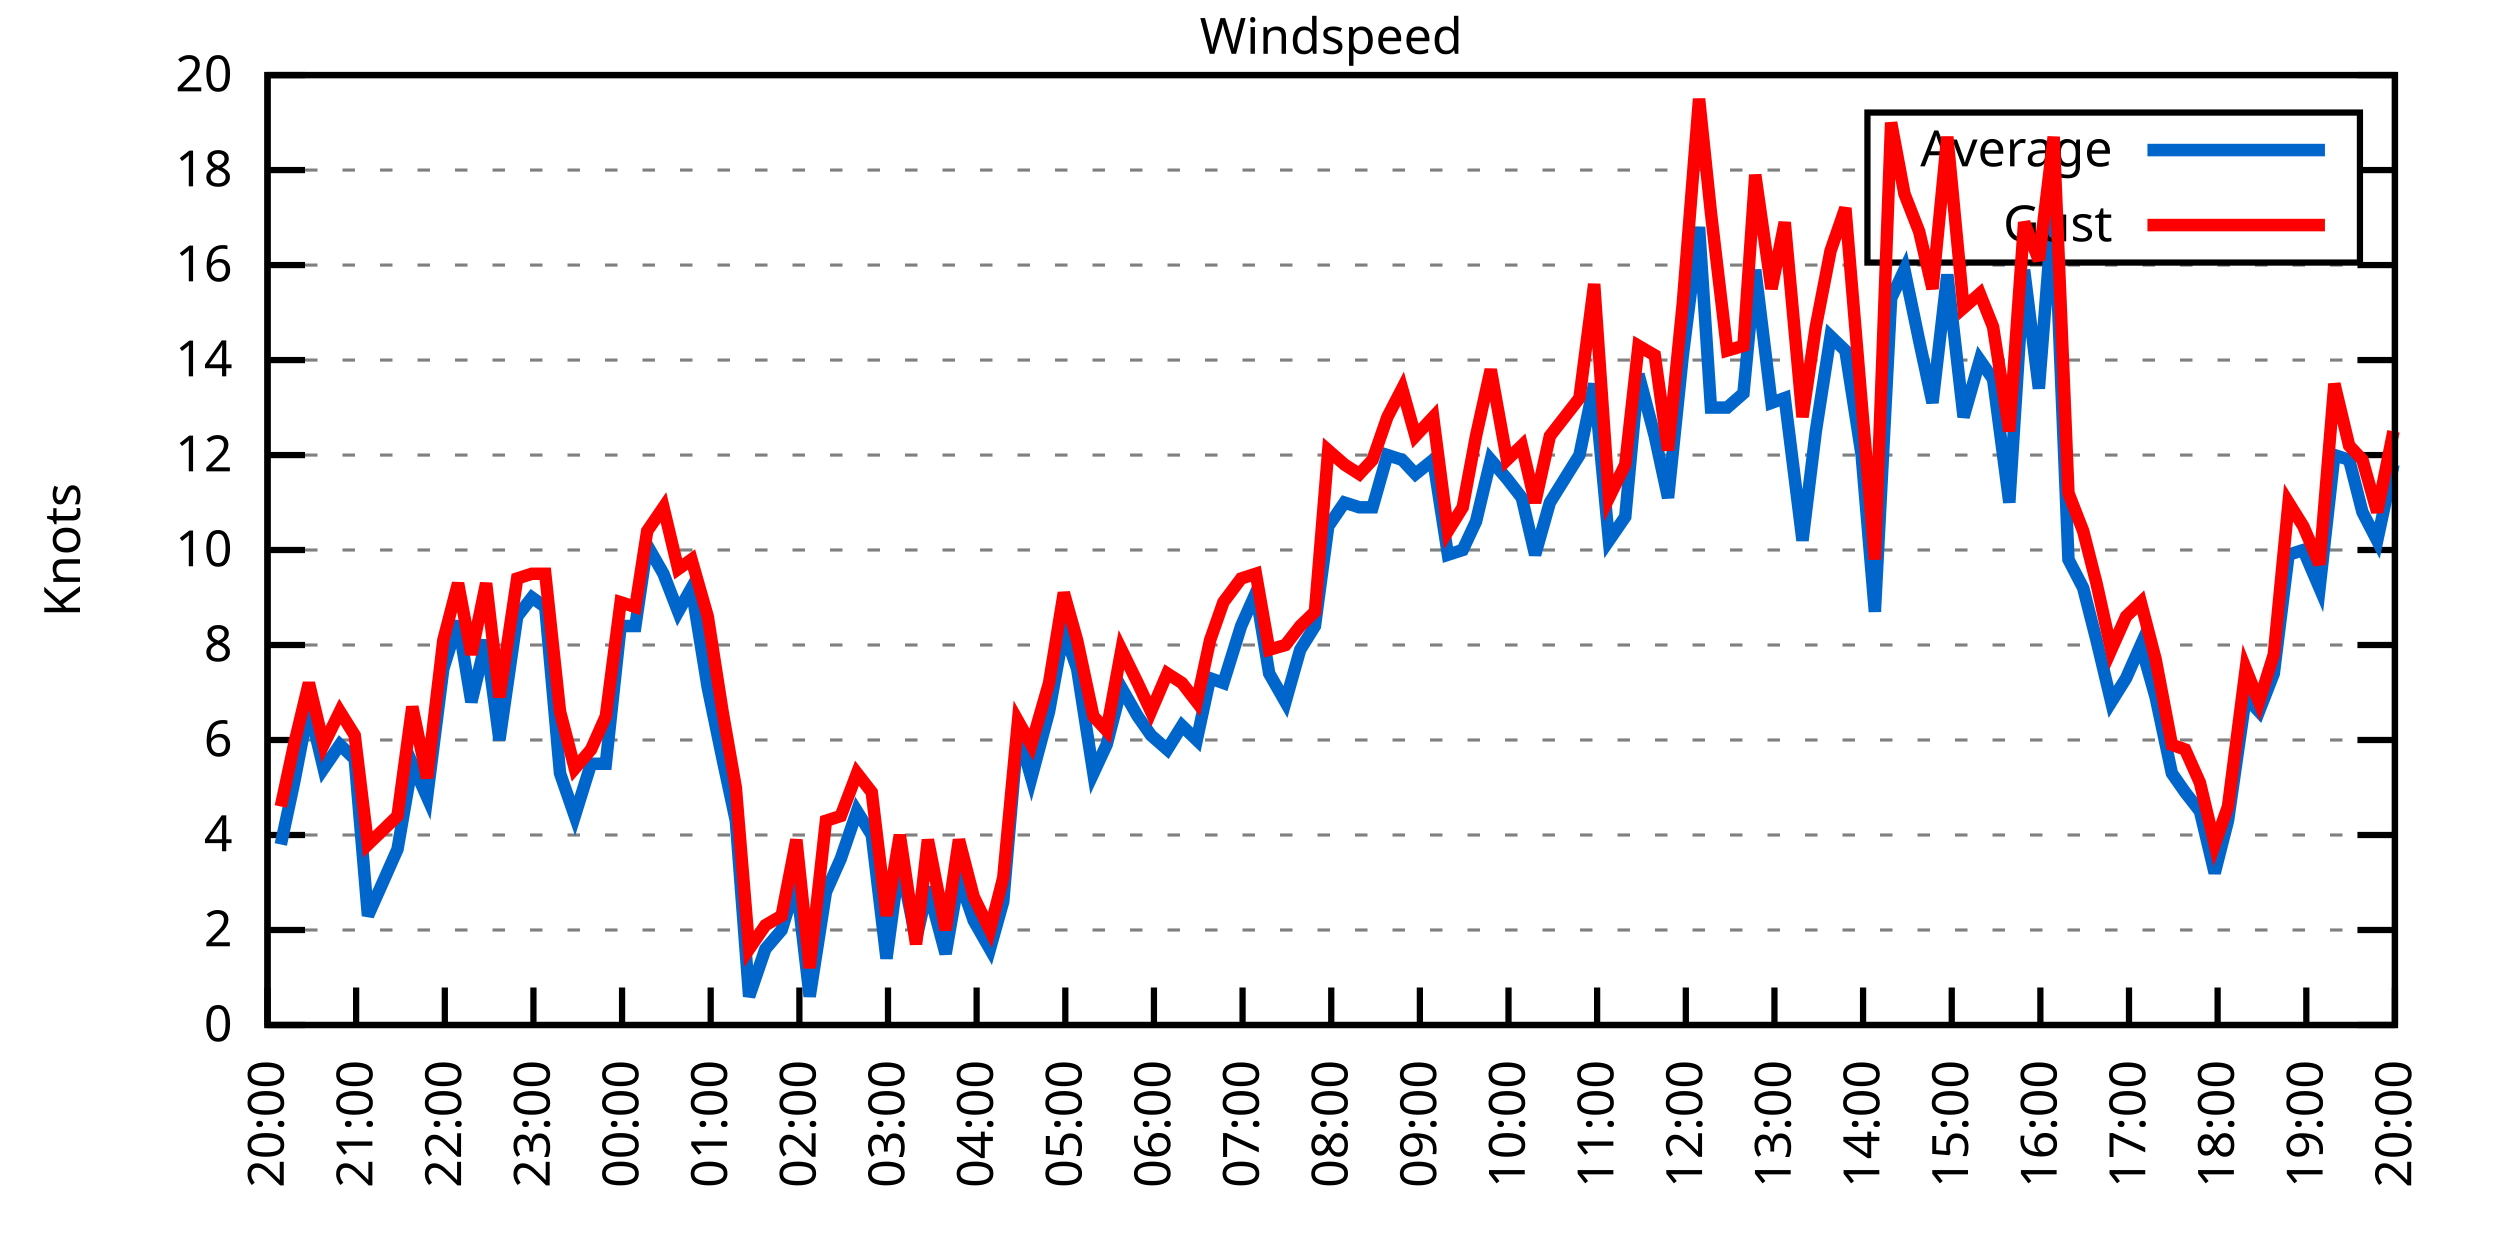
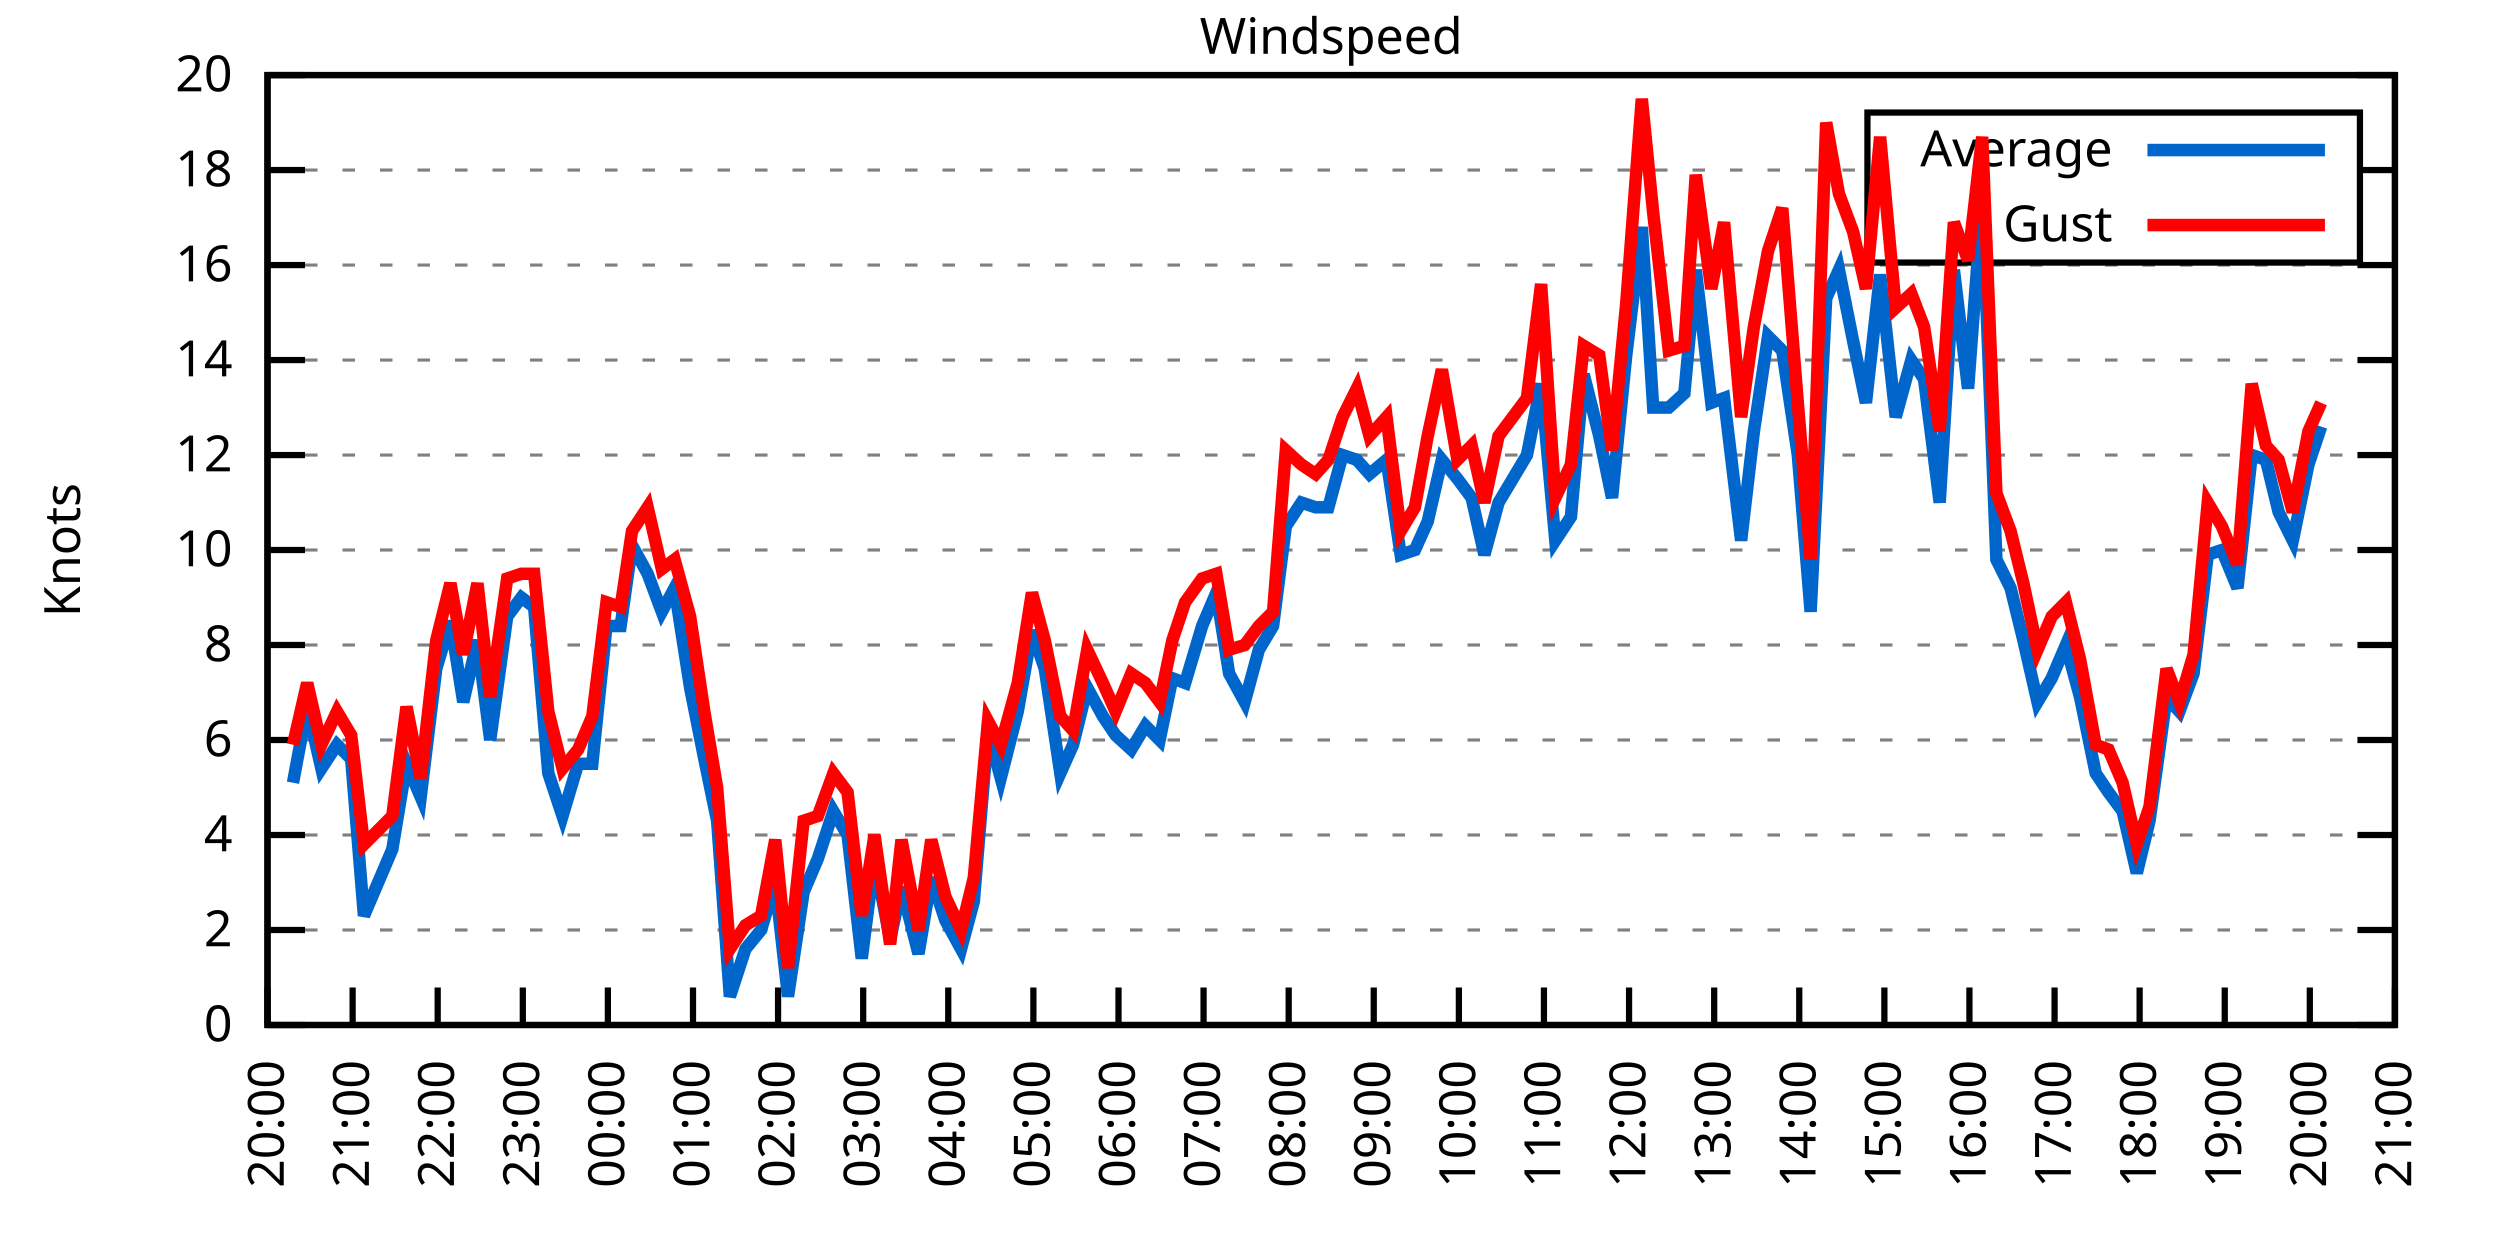
<svg xmlns="http://www.w3.org/2000/svg" xmlns:xlink="http://www.w3.org/1999/xlink" width="400" height="200" viewBox="0 0 400 200">
  <g id="gnuplot_canvas">
    <rect x="0" y="0" width="400" height="200" fill="none" />
    <defs>
      <circle id="gpDot" r="0.5" stroke-width="0.5" stroke="currentColor" />
      <path id="gpPt0" stroke-width="0.333" stroke="currentColor" d="M-1,0 h2 M0,-1 v2" />
      <path id="gpPt1" stroke-width="0.333" stroke="currentColor" d="M-1,-1 L1,1 M1,-1 L-1,1" />
      <path id="gpPt2" stroke-width="0.333" stroke="currentColor" d="M-1,0 L1,0 M0,-1 L0,1 M-1,-1 L1,1 M-1,1 L1,-1" />
      <rect id="gpPt3" stroke-width="0.333" stroke="currentColor" x="-1" y="-1" width="2" height="2" />
      <rect id="gpPt4" stroke-width="0.333" stroke="currentColor" fill="currentColor" x="-1" y="-1" width="2" height="2" />
      <circle id="gpPt5" stroke-width="0.333" stroke="currentColor" cx="0" cy="0" r="1" />
      <use xlink:href="#gpPt5" id="gpPt6" fill="currentColor" stroke="none" />
      <path id="gpPt7" stroke-width="0.333" stroke="currentColor" d="M0,-1.33 L-1.33,0.67 L1.33,0.67 z" />
      <use xlink:href="#gpPt7" id="gpPt8" fill="currentColor" stroke="none" />
      <use xlink:href="#gpPt7" id="gpPt9" stroke="currentColor" transform="rotate(180)" />
      <use xlink:href="#gpPt9" id="gpPt10" fill="currentColor" stroke="none" />
      <use xlink:href="#gpPt3" id="gpPt11" stroke="currentColor" transform="rotate(45)" />
      <use xlink:href="#gpPt11" id="gpPt12" fill="currentColor" stroke="none" />
      <path id="gpPt13" stroke-width="0.333" stroke="currentColor" d="M0,1.330 L1.265,0.411 L0.782,-1.067 L-0.782,-1.076 L-1.265,0.411 z" />
      <use xlink:href="#gpPt13" id="gpPt14" fill="currentColor" stroke="none" />
      <filter id="textbox" filterUnits="objectBoundingBox" x="0" y="0" height="1" width="1">
        <feFlood flood-color="white" flood-opacity="1" result="bgnd" />
        <feComposite in="SourceGraphic" in2="bgnd" operator="atop" />
      </filter>
      <filter id="greybox" filterUnits="objectBoundingBox" x="0" y="0" height="1" width="1">
        <feFlood flood-color="lightgrey" flood-opacity="1" result="grey" />
        <feComposite in="SourceGraphic" in2="grey" operator="atop" />
      </filter>
    </defs>
    <g fill="none" color="white" stroke="currentColor" stroke-width="1.00" stroke-linecap="butt" stroke-linejoin="miter">
</g>
    <g fill="none" color="black" stroke="currentColor" stroke-width="1.00" stroke-linecap="butt" stroke-linejoin="miter">
      <g stroke="none" shape-rendering="crispEdges">
        <polygon fill="rgb(255, 255, 255)" points="42.80,164.00 383.18,164.00 383.18,12.02 42.80,12.02 " />
      </g>
    </g>
    <g fill="none" color="black" stroke="currentColor" stroke-width="1.00" stroke-linecap="butt" stroke-linejoin="miter">
</g>
    <g fill="none" color="black" stroke="black" stroke-width="0.50" stroke-linecap="butt" stroke-linejoin="miter">
</g>
    <g fill="none" color="gray" stroke="currentColor" stroke-width="0.50" stroke-linecap="butt" stroke-linejoin="miter">
      <path stroke="gray" stroke-dasharray="2,4" class="gridline" d="M42.80,164.00 L383.19,164.00  " />
    </g>
    <g fill="none" color="gray" stroke="gray" stroke-width="1.00" stroke-linecap="butt" stroke-linejoin="miter">
</g>
    <g fill="none" color="black" stroke="currentColor" stroke-width="1.00" stroke-linecap="butt" stroke-linejoin="miter">
      <path stroke="black" d="M42.80,164.00 L48.80,164.00 M383.19,164.00 L377.19,164.00  " />
      <g transform="translate(37.20,166.60)" stroke="none" fill="black" font-family="Sans" font-size="8.00" text-anchor="end">
        <text>
          <tspan font-family="Sans"> 0</tspan>
        </text>
      </g>
    </g>
    <g fill="none" color="black" stroke="currentColor" stroke-width="1.00" stroke-linecap="butt" stroke-linejoin="miter">
</g>
    <g fill="none" color="black" stroke="black" stroke-width="0.50" stroke-linecap="butt" stroke-linejoin="miter">
</g>
    <g fill="none" color="gray" stroke="currentColor" stroke-width="0.50" stroke-linecap="butt" stroke-linejoin="miter">
      <path stroke="gray" stroke-dasharray="2,4" class="gridline" d="M42.80,148.80 L383.19,148.80  " />
    </g>
    <g fill="none" color="gray" stroke="gray" stroke-width="1.00" stroke-linecap="butt" stroke-linejoin="miter">
</g>
    <g fill="none" color="black" stroke="currentColor" stroke-width="1.00" stroke-linecap="butt" stroke-linejoin="miter">
      <path stroke="black" d="M42.80,148.80 L48.80,148.80 M383.19,148.80 L377.19,148.80  " />
      <g transform="translate(37.20,151.40)" stroke="none" fill="black" font-family="Sans" font-size="8.00" text-anchor="end">
        <text>
          <tspan font-family="Sans"> 2</tspan>
        </text>
      </g>
    </g>
    <g fill="none" color="black" stroke="currentColor" stroke-width="1.00" stroke-linecap="butt" stroke-linejoin="miter">
</g>
    <g fill="none" color="black" stroke="black" stroke-width="0.50" stroke-linecap="butt" stroke-linejoin="miter">
</g>
    <g fill="none" color="gray" stroke="currentColor" stroke-width="0.50" stroke-linecap="butt" stroke-linejoin="miter">
      <path stroke="gray" stroke-dasharray="2,4" class="gridline" d="M42.80,133.60 L383.19,133.60  " />
    </g>
    <g fill="none" color="gray" stroke="gray" stroke-width="1.00" stroke-linecap="butt" stroke-linejoin="miter">
</g>
    <g fill="none" color="black" stroke="currentColor" stroke-width="1.00" stroke-linecap="butt" stroke-linejoin="miter">
      <path stroke="black" d="M42.80,133.60 L48.80,133.60 M383.19,133.60 L377.19,133.60  " />
      <g transform="translate(37.20,136.20)" stroke="none" fill="black" font-family="Sans" font-size="8.00" text-anchor="end">
        <text>
          <tspan font-family="Sans"> 4</tspan>
        </text>
      </g>
    </g>
    <g fill="none" color="black" stroke="currentColor" stroke-width="1.00" stroke-linecap="butt" stroke-linejoin="miter">
</g>
    <g fill="none" color="black" stroke="black" stroke-width="0.50" stroke-linecap="butt" stroke-linejoin="miter">
</g>
    <g fill="none" color="gray" stroke="currentColor" stroke-width="0.50" stroke-linecap="butt" stroke-linejoin="miter">
      <path stroke="gray" stroke-dasharray="2,4" class="gridline" d="M42.80,118.40 L383.19,118.40  " />
    </g>
    <g fill="none" color="gray" stroke="gray" stroke-width="1.00" stroke-linecap="butt" stroke-linejoin="miter">
</g>
    <g fill="none" color="black" stroke="currentColor" stroke-width="1.00" stroke-linecap="butt" stroke-linejoin="miter">
      <path stroke="black" d="M42.80,118.40 L48.80,118.40 M383.19,118.40 L377.19,118.40  " />
      <g transform="translate(37.20,121.00)" stroke="none" fill="black" font-family="Sans" font-size="8.00" text-anchor="end">
        <text>
          <tspan font-family="Sans"> 6</tspan>
        </text>
      </g>
    </g>
    <g fill="none" color="black" stroke="currentColor" stroke-width="1.00" stroke-linecap="butt" stroke-linejoin="miter">
</g>
    <g fill="none" color="black" stroke="black" stroke-width="0.50" stroke-linecap="butt" stroke-linejoin="miter">
</g>
    <g fill="none" color="gray" stroke="currentColor" stroke-width="0.50" stroke-linecap="butt" stroke-linejoin="miter">
      <path stroke="gray" stroke-dasharray="2,4" class="gridline" d="M42.80,103.20 L383.19,103.20  " />
    </g>
    <g fill="none" color="gray" stroke="gray" stroke-width="1.00" stroke-linecap="butt" stroke-linejoin="miter">
</g>
    <g fill="none" color="black" stroke="currentColor" stroke-width="1.00" stroke-linecap="butt" stroke-linejoin="miter">
      <path stroke="black" d="M42.80,103.20 L48.80,103.20 M383.19,103.20 L377.19,103.20  " />
      <g transform="translate(37.20,105.80)" stroke="none" fill="black" font-family="Sans" font-size="8.00" text-anchor="end">
        <text>
          <tspan font-family="Sans"> 8</tspan>
        </text>
      </g>
    </g>
    <g fill="none" color="black" stroke="currentColor" stroke-width="1.00" stroke-linecap="butt" stroke-linejoin="miter">
</g>
    <g fill="none" color="black" stroke="black" stroke-width="0.50" stroke-linecap="butt" stroke-linejoin="miter">
</g>
    <g fill="none" color="gray" stroke="currentColor" stroke-width="0.50" stroke-linecap="butt" stroke-linejoin="miter">
      <path stroke="gray" stroke-dasharray="2,4" class="gridline" d="M42.80,88.00 L383.19,88.00  " />
    </g>
    <g fill="none" color="gray" stroke="gray" stroke-width="1.00" stroke-linecap="butt" stroke-linejoin="miter">
</g>
    <g fill="none" color="black" stroke="currentColor" stroke-width="1.00" stroke-linecap="butt" stroke-linejoin="miter">
      <path stroke="black" d="M42.80,88.00 L48.80,88.00 M383.19,88.00 L377.19,88.00  " />
      <g transform="translate(37.20,90.60)" stroke="none" fill="black" font-family="Sans" font-size="8.00" text-anchor="end">
        <text>
          <tspan font-family="Sans"> 10</tspan>
        </text>
      </g>
    </g>
    <g fill="none" color="black" stroke="currentColor" stroke-width="1.00" stroke-linecap="butt" stroke-linejoin="miter">
</g>
    <g fill="none" color="black" stroke="black" stroke-width="0.50" stroke-linecap="butt" stroke-linejoin="miter">
</g>
    <g fill="none" color="gray" stroke="currentColor" stroke-width="0.50" stroke-linecap="butt" stroke-linejoin="miter">
      <path stroke="gray" stroke-dasharray="2,4" class="gridline" d="M42.80,72.81 L383.19,72.81  " />
    </g>
    <g fill="none" color="gray" stroke="gray" stroke-width="1.00" stroke-linecap="butt" stroke-linejoin="miter">
</g>
    <g fill="none" color="black" stroke="currentColor" stroke-width="1.00" stroke-linecap="butt" stroke-linejoin="miter">
      <path stroke="black" d="M42.80,72.81 L48.80,72.81 M383.19,72.81 L377.19,72.81  " />
      <g transform="translate(37.20,75.41)" stroke="none" fill="black" font-family="Sans" font-size="8.00" text-anchor="end">
        <text>
          <tspan font-family="Sans"> 12</tspan>
        </text>
      </g>
    </g>
    <g fill="none" color="black" stroke="currentColor" stroke-width="1.00" stroke-linecap="butt" stroke-linejoin="miter">
</g>
    <g fill="none" color="black" stroke="black" stroke-width="0.50" stroke-linecap="butt" stroke-linejoin="miter">
</g>
    <g fill="none" color="gray" stroke="currentColor" stroke-width="0.50" stroke-linecap="butt" stroke-linejoin="miter">
      <path stroke="gray" stroke-dasharray="2,4" class="gridline" d="M42.80,57.61 L383.19,57.61  " />
    </g>
    <g fill="none" color="gray" stroke="gray" stroke-width="1.00" stroke-linecap="butt" stroke-linejoin="miter">
</g>
    <g fill="none" color="black" stroke="currentColor" stroke-width="1.00" stroke-linecap="butt" stroke-linejoin="miter">
      <path stroke="black" d="M42.80,57.61 L48.80,57.61 M383.19,57.61 L377.19,57.61  " />
      <g transform="translate(37.20,60.21)" stroke="none" fill="black" font-family="Sans" font-size="8.00" text-anchor="end">
        <text>
          <tspan font-family="Sans"> 14</tspan>
        </text>
      </g>
    </g>
    <g fill="none" color="black" stroke="currentColor" stroke-width="1.00" stroke-linecap="butt" stroke-linejoin="miter">
</g>
    <g fill="none" color="black" stroke="black" stroke-width="0.50" stroke-linecap="butt" stroke-linejoin="miter">
</g>
    <g fill="none" color="gray" stroke="currentColor" stroke-width="0.50" stroke-linecap="butt" stroke-linejoin="miter">
      <path stroke="gray" stroke-dasharray="2,4" class="gridline" d="M42.80,42.41 L383.19,42.41  " />
    </g>
    <g fill="none" color="gray" stroke="gray" stroke-width="1.00" stroke-linecap="butt" stroke-linejoin="miter">
</g>
    <g fill="none" color="black" stroke="currentColor" stroke-width="1.00" stroke-linecap="butt" stroke-linejoin="miter">
      <path stroke="black" d="M42.80,42.41 L48.80,42.41 M383.19,42.41 L377.19,42.41  " />
      <g transform="translate(37.20,45.01)" stroke="none" fill="black" font-family="Sans" font-size="8.00" text-anchor="end">
        <text>
          <tspan font-family="Sans"> 16</tspan>
        </text>
      </g>
    </g>
    <g fill="none" color="black" stroke="currentColor" stroke-width="1.00" stroke-linecap="butt" stroke-linejoin="miter">
</g>
    <g fill="none" color="black" stroke="black" stroke-width="0.50" stroke-linecap="butt" stroke-linejoin="miter">
</g>
    <g fill="none" color="gray" stroke="currentColor" stroke-width="0.50" stroke-linecap="butt" stroke-linejoin="miter">
      <path stroke="gray" stroke-dasharray="2,4" class="gridline" d="M42.80,27.21 L298.79,27.21 M377.59,27.21 L383.19,27.21  " />
    </g>
    <g fill="none" color="gray" stroke="gray" stroke-width="1.00" stroke-linecap="butt" stroke-linejoin="miter">
</g>
    <g fill="none" color="black" stroke="currentColor" stroke-width="1.00" stroke-linecap="butt" stroke-linejoin="miter">
      <path stroke="black" d="M42.80,27.21 L48.80,27.21 M383.19,27.21 L377.19,27.21  " />
      <g transform="translate(37.20,29.81)" stroke="none" fill="black" font-family="Sans" font-size="8.00" text-anchor="end">
        <text>
          <tspan font-family="Sans"> 18</tspan>
        </text>
      </g>
    </g>
    <g fill="none" color="black" stroke="currentColor" stroke-width="1.00" stroke-linecap="butt" stroke-linejoin="miter">
</g>
    <g fill="none" color="black" stroke="black" stroke-width="0.50" stroke-linecap="butt" stroke-linejoin="miter">
</g>
    <g fill="none" color="gray" stroke="currentColor" stroke-width="0.50" stroke-linecap="butt" stroke-linejoin="miter">
      <path stroke="gray" stroke-dasharray="2,4" class="gridline" d="M42.80,12.01 L383.19,12.01  " />
    </g>
    <g fill="none" color="gray" stroke="gray" stroke-width="1.00" stroke-linecap="butt" stroke-linejoin="miter">
</g>
    <g fill="none" color="black" stroke="currentColor" stroke-width="1.00" stroke-linecap="butt" stroke-linejoin="miter">
      <path stroke="black" d="M42.80,12.01 L48.80,12.01 M383.19,12.01 L377.19,12.01  " />
      <g transform="translate(37.20,14.61)" stroke="none" fill="black" font-family="Sans" font-size="8.00" text-anchor="end">
        <text>
          <tspan font-family="Sans"> 20</tspan>
        </text>
      </g>
    </g>
    <g fill="none" color="black" stroke="currentColor" stroke-width="1.00" stroke-linecap="butt" stroke-linejoin="miter">
      <path stroke="black" d="M42.80,164.00 L42.80,158.00  " />
      <g transform="translate(45.40,169.60) rotate(270.00)" stroke="none" fill="black" font-family="Sans" font-size="8.00" text-anchor="end">
        <text>
          <tspan font-family="Sans">20:00</tspan>
        </text>
      </g>
    </g>
    <g fill="none" color="black" stroke="currentColor" stroke-width="1.00" stroke-linecap="butt" stroke-linejoin="miter">
-       <path stroke="black" d="M56.98,164.00 L56.98,158.00  " />
-       <g transform="translate(59.58,169.60) rotate(270.00)" stroke="none" fill="black" font-family="Sans" font-size="8.00" text-anchor="end">
+       <path stroke="black" d="M56.42,164.00 L56.42,158.00  " />
+       <g transform="translate(59.02,169.60) rotate(270.00)" stroke="none" fill="black" font-family="Sans" font-size="8.00" text-anchor="end">
        <text>
          <tspan font-family="Sans">21:00</tspan>
        </text>
      </g>
    </g>
    <g fill="none" color="black" stroke="currentColor" stroke-width="1.00" stroke-linecap="butt" stroke-linejoin="miter">
-       <path stroke="black" d="M71.17,164.00 L71.17,158.00  " />
-       <g transform="translate(73.77,169.60) rotate(270.00)" stroke="none" fill="black" font-family="Sans" font-size="8.00" text-anchor="end">
+       <path stroke="black" d="M70.03,164.00 L70.03,158.00  " />
+       <g transform="translate(72.63,169.60) rotate(270.00)" stroke="none" fill="black" font-family="Sans" font-size="8.00" text-anchor="end">
        <text>
          <tspan font-family="Sans">22:00</tspan>
        </text>
      </g>
    </g>
    <g fill="none" color="black" stroke="currentColor" stroke-width="1.00" stroke-linecap="butt" stroke-linejoin="miter">
-       <path stroke="black" d="M85.35,164.00 L85.35,158.00  " />
-       <g transform="translate(87.95,169.60) rotate(270.00)" stroke="none" fill="black" font-family="Sans" font-size="8.00" text-anchor="end">
+       <path stroke="black" d="M83.65,164.00 L83.65,158.00  " />
+       <g transform="translate(86.25,169.60) rotate(270.00)" stroke="none" fill="black" font-family="Sans" font-size="8.00" text-anchor="end">
        <text>
          <tspan font-family="Sans">23:00</tspan>
        </text>
      </g>
    </g>
    <g fill="none" color="black" stroke="currentColor" stroke-width="1.00" stroke-linecap="butt" stroke-linejoin="miter">
-       <path stroke="black" d="M99.53,164.00 L99.53,158.00  " />
-       <g transform="translate(102.13,169.60) rotate(270.00)" stroke="none" fill="black" font-family="Sans" font-size="8.00" text-anchor="end">
+       <path stroke="black" d="M97.26,164.00 L97.26,158.00  " />
+       <g transform="translate(99.86,169.60) rotate(270.00)" stroke="none" fill="black" font-family="Sans" font-size="8.00" text-anchor="end">
        <text>
          <tspan font-family="Sans">00:00</tspan>
        </text>
      </g>
    </g>
    <g fill="none" color="black" stroke="currentColor" stroke-width="1.00" stroke-linecap="butt" stroke-linejoin="miter">
-       <path stroke="black" d="M113.71,164.00 L113.71,158.00  " />
-       <g transform="translate(116.31,169.60) rotate(270.00)" stroke="none" fill="black" font-family="Sans" font-size="8.00" text-anchor="end">
+       <path stroke="black" d="M110.88,164.00 L110.88,158.00  " />
+       <g transform="translate(113.48,169.60) rotate(270.00)" stroke="none" fill="black" font-family="Sans" font-size="8.00" text-anchor="end">
        <text>
          <tspan font-family="Sans">01:00</tspan>
        </text>
      </g>
    </g>
    <g fill="none" color="black" stroke="currentColor" stroke-width="1.00" stroke-linecap="butt" stroke-linejoin="miter">
-       <path stroke="black" d="M127.90,164.00 L127.90,158.00  " />
-       <g transform="translate(130.50,169.60) rotate(270.00)" stroke="none" fill="black" font-family="Sans" font-size="8.00" text-anchor="end">
+       <path stroke="black" d="M124.49,164.00 L124.49,158.00  " />
+       <g transform="translate(127.09,169.60) rotate(270.00)" stroke="none" fill="black" font-family="Sans" font-size="8.00" text-anchor="end">
        <text>
          <tspan font-family="Sans">02:00</tspan>
        </text>
      </g>
    </g>
    <g fill="none" color="black" stroke="currentColor" stroke-width="1.00" stroke-linecap="butt" stroke-linejoin="miter">
-       <path stroke="black" d="M142.08,164.00 L142.08,158.00  " />
-       <g transform="translate(144.68,169.60) rotate(270.00)" stroke="none" fill="black" font-family="Sans" font-size="8.00" text-anchor="end">
+       <path stroke="black" d="M138.11,164.00 L138.11,158.00  " />
+       <g transform="translate(140.71,169.60) rotate(270.00)" stroke="none" fill="black" font-family="Sans" font-size="8.00" text-anchor="end">
        <text>
          <tspan font-family="Sans">03:00</tspan>
        </text>
      </g>
    </g>
    <g fill="none" color="black" stroke="currentColor" stroke-width="1.00" stroke-linecap="butt" stroke-linejoin="miter">
-       <path stroke="black" d="M156.26,164.00 L156.26,158.00  " />
-       <g transform="translate(158.86,169.60) rotate(270.00)" stroke="none" fill="black" font-family="Sans" font-size="8.00" text-anchor="end">
+       <path stroke="black" d="M151.72,164.00 L151.72,158.00  " />
+       <g transform="translate(154.32,169.60) rotate(270.00)" stroke="none" fill="black" font-family="Sans" font-size="8.00" text-anchor="end">
        <text>
          <tspan font-family="Sans">04:00</tspan>
        </text>
      </g>
    </g>
    <g fill="none" color="black" stroke="currentColor" stroke-width="1.00" stroke-linecap="butt" stroke-linejoin="miter">
-       <path stroke="black" d="M170.45,164.00 L170.45,158.00  " />
-       <g transform="translate(173.05,169.60) rotate(270.00)" stroke="none" fill="black" font-family="Sans" font-size="8.00" text-anchor="end">
+       <path stroke="black" d="M165.34,164.00 L165.34,158.00  " />
+       <g transform="translate(167.94,169.60) rotate(270.00)" stroke="none" fill="black" font-family="Sans" font-size="8.00" text-anchor="end">
        <text>
          <tspan font-family="Sans">05:00</tspan>
        </text>
      </g>
    </g>
    <g fill="none" color="black" stroke="currentColor" stroke-width="1.00" stroke-linecap="butt" stroke-linejoin="miter">
-       <path stroke="black" d="M184.63,164.00 L184.63,158.00  " />
-       <g transform="translate(187.23,169.60) rotate(270.00)" stroke="none" fill="black" font-family="Sans" font-size="8.00" text-anchor="end">
+       <path stroke="black" d="M178.96,164.00 L178.96,158.00  " />
+       <g transform="translate(181.56,169.60) rotate(270.00)" stroke="none" fill="black" font-family="Sans" font-size="8.00" text-anchor="end">
        <text>
          <tspan font-family="Sans">06:00</tspan>
        </text>
      </g>
    </g>
    <g fill="none" color="black" stroke="currentColor" stroke-width="1.00" stroke-linecap="butt" stroke-linejoin="miter">
-       <path stroke="black" d="M198.81,164.00 L198.81,158.00  " />
-       <g transform="translate(201.41,169.60) rotate(270.00)" stroke="none" fill="black" font-family="Sans" font-size="8.00" text-anchor="end">
+       <path stroke="black" d="M192.57,164.00 L192.57,158.00  " />
+       <g transform="translate(195.17,169.60) rotate(270.00)" stroke="none" fill="black" font-family="Sans" font-size="8.00" text-anchor="end">
        <text>
          <tspan font-family="Sans">07:00</tspan>
        </text>
      </g>
    </g>
    <g fill="none" color="black" stroke="currentColor" stroke-width="1.00" stroke-linecap="butt" stroke-linejoin="miter">
-       <path stroke="black" d="M213.00,164.00 L213.00,158.00  " />
-       <g transform="translate(215.60,169.60) rotate(270.00)" stroke="none" fill="black" font-family="Sans" font-size="8.00" text-anchor="end">
+       <path stroke="black" d="M206.19,164.00 L206.19,158.00  " />
+       <g transform="translate(208.79,169.60) rotate(270.00)" stroke="none" fill="black" font-family="Sans" font-size="8.00" text-anchor="end">
        <text>
          <tspan font-family="Sans">08:00</tspan>
        </text>
      </g>
    </g>
    <g fill="none" color="black" stroke="currentColor" stroke-width="1.00" stroke-linecap="butt" stroke-linejoin="miter">
-       <path stroke="black" d="M227.18,164.00 L227.18,158.00  " />
-       <g transform="translate(229.78,169.60) rotate(270.00)" stroke="none" fill="black" font-family="Sans" font-size="8.00" text-anchor="end">
+       <path stroke="black" d="M219.80,164.00 L219.80,158.00  " />
+       <g transform="translate(222.40,169.60) rotate(270.00)" stroke="none" fill="black" font-family="Sans" font-size="8.00" text-anchor="end">
        <text>
          <tspan font-family="Sans">09:00</tspan>
        </text>
      </g>
    </g>
    <g fill="none" color="black" stroke="currentColor" stroke-width="1.00" stroke-linecap="butt" stroke-linejoin="miter">
-       <path stroke="black" d="M241.36,164.00 L241.36,158.00  " />
-       <g transform="translate(243.96,169.60) rotate(270.00)" stroke="none" fill="black" font-family="Sans" font-size="8.00" text-anchor="end">
+       <path stroke="black" d="M233.42,164.00 L233.42,158.00  " />
+       <g transform="translate(236.02,169.60) rotate(270.00)" stroke="none" fill="black" font-family="Sans" font-size="8.00" text-anchor="end">
        <text>
          <tspan font-family="Sans">10:00</tspan>
        </text>
      </g>
    </g>
    <g fill="none" color="black" stroke="currentColor" stroke-width="1.00" stroke-linecap="butt" stroke-linejoin="miter">
-       <path stroke="black" d="M255.54,164.00 L255.54,158.00  " />
-       <g transform="translate(258.14,169.60) rotate(270.00)" stroke="none" fill="black" font-family="Sans" font-size="8.00" text-anchor="end">
+       <path stroke="black" d="M247.03,164.00 L247.03,158.00  " />
+       <g transform="translate(249.63,169.60) rotate(270.00)" stroke="none" fill="black" font-family="Sans" font-size="8.00" text-anchor="end">
        <text>
          <tspan font-family="Sans">11:00</tspan>
        </text>
      </g>
    </g>
    <g fill="none" color="black" stroke="currentColor" stroke-width="1.00" stroke-linecap="butt" stroke-linejoin="miter">
-       <path stroke="black" d="M269.73,164.00 L269.73,158.00  " />
-       <g transform="translate(272.33,169.60) rotate(270.00)" stroke="none" fill="black" font-family="Sans" font-size="8.00" text-anchor="end">
+       <path stroke="black" d="M260.65,164.00 L260.65,158.00  " />
+       <g transform="translate(263.25,169.60) rotate(270.00)" stroke="none" fill="black" font-family="Sans" font-size="8.00" text-anchor="end">
        <text>
          <tspan font-family="Sans">12:00</tspan>
        </text>
      </g>
    </g>
    <g fill="none" color="black" stroke="currentColor" stroke-width="1.00" stroke-linecap="butt" stroke-linejoin="miter">
-       <path stroke="black" d="M283.91,164.00 L283.91,158.00  " />
-       <g transform="translate(286.51,169.60) rotate(270.00)" stroke="none" fill="black" font-family="Sans" font-size="8.00" text-anchor="end">
+       <path stroke="black" d="M274.27,164.00 L274.27,158.00  " />
+       <g transform="translate(276.87,169.60) rotate(270.00)" stroke="none" fill="black" font-family="Sans" font-size="8.00" text-anchor="end">
        <text>
          <tspan font-family="Sans">13:00</tspan>
        </text>
      </g>
    </g>
    <g fill="none" color="black" stroke="currentColor" stroke-width="1.00" stroke-linecap="butt" stroke-linejoin="miter">
-       <path stroke="black" d="M298.09,164.00 L298.09,158.00  " />
-       <g transform="translate(300.69,169.60) rotate(270.00)" stroke="none" fill="black" font-family="Sans" font-size="8.00" text-anchor="end">
+       <path stroke="black" d="M287.88,164.00 L287.88,158.00  " />
+       <g transform="translate(290.48,169.60) rotate(270.00)" stroke="none" fill="black" font-family="Sans" font-size="8.00" text-anchor="end">
        <text>
          <tspan font-family="Sans">14:00</tspan>
        </text>
      </g>
    </g>
    <g fill="none" color="black" stroke="currentColor" stroke-width="1.00" stroke-linecap="butt" stroke-linejoin="miter">
-       <path stroke="black" d="M312.28,164.00 L312.28,158.00  " />
-       <g transform="translate(314.88,169.60) rotate(270.00)" stroke="none" fill="black" font-family="Sans" font-size="8.00" text-anchor="end">
+       <path stroke="black" d="M301.50,164.00 L301.50,158.00  " />
+       <g transform="translate(304.10,169.60) rotate(270.00)" stroke="none" fill="black" font-family="Sans" font-size="8.00" text-anchor="end">
        <text>
          <tspan font-family="Sans">15:00</tspan>
        </text>
      </g>
    </g>
    <g fill="none" color="black" stroke="currentColor" stroke-width="1.00" stroke-linecap="butt" stroke-linejoin="miter">
-       <path stroke="black" d="M326.46,164.00 L326.46,158.00  " />
-       <g transform="translate(329.06,169.60) rotate(270.00)" stroke="none" fill="black" font-family="Sans" font-size="8.00" text-anchor="end">
+       <path stroke="black" d="M315.11,164.00 L315.11,158.00  " />
+       <g transform="translate(317.71,169.60) rotate(270.00)" stroke="none" fill="black" font-family="Sans" font-size="8.00" text-anchor="end">
        <text>
          <tspan font-family="Sans">16:00</tspan>
        </text>
      </g>
    </g>
    <g fill="none" color="black" stroke="currentColor" stroke-width="1.00" stroke-linecap="butt" stroke-linejoin="miter">
-       <path stroke="black" d="M340.64,164.00 L340.64,158.00  " />
-       <g transform="translate(343.24,169.60) rotate(270.00)" stroke="none" fill="black" font-family="Sans" font-size="8.00" text-anchor="end">
+       <path stroke="black" d="M328.73,164.00 L328.73,158.00  " />
+       <g transform="translate(331.33,169.60) rotate(270.00)" stroke="none" fill="black" font-family="Sans" font-size="8.00" text-anchor="end">
        <text>
          <tspan font-family="Sans">17:00</tspan>
        </text>
      </g>
    </g>
    <g fill="none" color="black" stroke="currentColor" stroke-width="1.00" stroke-linecap="butt" stroke-linejoin="miter">
-       <path stroke="black" d="M354.82,164.00 L354.82,158.00  " />
-       <g transform="translate(357.42,169.60) rotate(270.00)" stroke="none" fill="black" font-family="Sans" font-size="8.00" text-anchor="end">
+       <path stroke="black" d="M342.34,164.00 L342.34,158.00  " />
+       <g transform="translate(344.94,169.60) rotate(270.00)" stroke="none" fill="black" font-family="Sans" font-size="8.00" text-anchor="end">
        <text>
          <tspan font-family="Sans">18:00</tspan>
        </text>
      </g>
    </g>
    <g fill="none" color="black" stroke="currentColor" stroke-width="1.00" stroke-linecap="butt" stroke-linejoin="miter">
-       <path stroke="black" d="M369.01,164.00 L369.01,158.00  " />
-       <g transform="translate(371.61,169.60) rotate(270.00)" stroke="none" fill="black" font-family="Sans" font-size="8.00" text-anchor="end">
+       <path stroke="black" d="M355.96,164.00 L355.96,158.00  " />
+       <g transform="translate(358.56,169.60) rotate(270.00)" stroke="none" fill="black" font-family="Sans" font-size="8.00" text-anchor="end">
        <text>
          <tspan font-family="Sans">19:00</tspan>
+         </text>
+       </g>
+     </g>
+     <g fill="none" color="black" stroke="currentColor" stroke-width="1.00" stroke-linecap="butt" stroke-linejoin="miter">
+       <path stroke="black" d="M369.57,164.00 L369.57,158.00  " />
+       <g transform="translate(372.17,169.60) rotate(270.00)" stroke="none" fill="black" font-family="Sans" font-size="8.00" text-anchor="end">
+         <text>
+           <tspan font-family="Sans">20:00</tspan>
        </text>
      </g>
    </g>
    <g fill="none" color="black" stroke="currentColor" stroke-width="1.00" stroke-linecap="butt" stroke-linejoin="miter">
      <path stroke="black" d="M383.19,164.00 L383.19,158.00  " />
      <g transform="translate(385.79,169.60) rotate(270.00)" stroke="none" fill="black" font-family="Sans" font-size="8.00" text-anchor="end">
        <text>
-           <tspan font-family="Sans">20:00</tspan>
+           <tspan font-family="Sans">21:00</tspan>
        </text>
      </g>
    </g>
    <g fill="none" color="black" stroke="currentColor" stroke-width="1.00" stroke-linecap="butt" stroke-linejoin="miter">
</g>
    <g fill="none" color="black" stroke="currentColor" stroke-width="1.00" stroke-linecap="butt" stroke-linejoin="miter">
      <path stroke="black" d="M42.80,12.01 L42.80,164.00 L383.19,164.00 L383.19,12.01 L42.80,12.01 Z  " />
    </g>
    <g fill="none" color="black" stroke="currentColor" stroke-width="1.00" stroke-linecap="butt" stroke-linejoin="miter">
</g>
    <g fill="none" color="black" stroke="currentColor" stroke-width="1.00" stroke-linecap="butt" stroke-linejoin="miter">
      <path stroke="black" d="M298.79,42.01 L298.79,18.01 L377.59,18.01 L377.59,42.01 L298.79,42.01 Z  " />
    </g>
    <g id="Windspeed_plot_1">
      <g fill="none" color="white" stroke="black" stroke-width="2.00" stroke-linecap="butt" stroke-linejoin="miter">
</g>
      <g fill="none" color="black" stroke="currentColor" stroke-width="2.00" stroke-linecap="butt" stroke-linejoin="miter">
        <g transform="translate(337.99,26.61)" stroke="none" fill="black" font-family="Sans" font-size="8.00" text-anchor="end">
          <text>
            <tspan font-family="Sans">Average</tspan>
          </text>
        </g>
      </g>
      <g fill="none" color="black" stroke="currentColor" stroke-width="2.00" stroke-linecap="butt" stroke-linejoin="miter">
-         <path stroke="rgb(  0, 102, 204)" d="M343.59,24.01 L371.99,24.01 M44.93,135.12 L47.05,125.24 L49.42,113.08 L51.78,122.96 L54.38,119.16 L56.75,121.44   L58.87,146.52 L61.24,141.20 L63.60,135.88 L65.97,122.20 L68.33,127.52 L70.93,107.00 L73.29,99.40 L75.42,112.32   L77.78,102.44 L79.91,118.40 L82.75,98.64 L85.11,95.60 L87.24,97.12 L89.60,123.72 L91.97,130.56 L94.57,122.20   L96.93,122.20 L99.30,100.16 L101.66,100.16 L103.55,87.25 L106.15,91.80 L108.51,97.88 L110.64,94.08 L113.24,110.04   L115.61,121.44 L117.73,131.32 L119.86,159.44 L122.46,151.84 L125.06,148.80 L127.42,141.20 L129.55,159.44 L132.15,142.72   L134.52,137.40 L137.12,129.80 L139.48,133.60 L141.84,153.36 L143.97,137.40 L146.57,150.32 L148.46,141.96 L151.30,152.60   L153.43,140.44 L155.79,147.28 L158.39,151.84 L160.52,144.24 L162.88,116.88 L165.01,124.48 L167.85,113.84 L170.21,100.92   L172.34,107.00 L174.94,123.72 L177.06,119.16 L179.43,110.04 L182.03,114.60 L184.16,117.64 L186.76,119.92 L189.12,116.12   L191.48,118.40 L193.61,108.52 L195.74,109.28 L198.58,100.16 L200.94,94.84 L203.07,107.76 L205.67,112.32 L208.03,103.96   L210.39,100.16 L212.52,84.21 L215.12,80.41 L217.49,81.17 L219.61,81.17 L221.98,72.81 L224.34,73.57 L226.47,75.85   L229.31,73.57 L231.67,88.76 L234.03,88.00 L236.16,83.45 L238.52,73.57 L241.12,76.61 L243.49,79.65 L245.62,88.76   L247.98,80.41 L252.71,72.81 L255.07,61.41 L257.43,86.49 L260.04,82.69 L262.16,59.89 L264.76,69.77 L266.89,79.65   L269.25,56.85 L271.85,36.33 L273.75,65.21 L276.35,65.21 L278.95,62.93 L280.84,43.17 L283.44,64.45 L285.56,63.69   L288.40,86.49 L290.53,69.01 L292.89,53.81 L295.26,56.09 L297.86,72.81 L299.98,97.88 L302.58,47.73 L304.71,43.17   L307.08,54.57 L309.20,64.45 L311.57,43.93 L314.17,66.73 L316.77,57.61 L318.89,60.65 L321.49,80.41 L323.86,43.17   L326.22,62.17 L328.59,31.77 L330.95,89.52 L333.31,94.08 L335.44,102.44 L337.80,112.32 L340.17,108.52 L342.53,103.20   L344.90,111.56 L347.50,123.72 L349.62,126.76 L351.99,129.80 L354.35,139.68 L356.48,131.32 L359.32,111.56 L361.44,113.84   L363.81,107.76 L366.17,88.76 L368.53,88.00 L371.13,94.08 L373.50,72.81 L375.86,73.57 L377.99,81.93 L380.35,86.49   L382.95,74.33  " />
+         <path stroke="rgb(  0, 102, 204)" d="M343.59,24.01 L371.99,24.01 M46.88,125.24 L49.15,113.08 L51.42,122.96 L53.92,119.16 L56.19,121.44 L58.23,146.52   L60.50,141.20 L62.77,135.88 L65.04,122.20 L67.31,127.52 L69.80,107.00 L72.07,99.40 L74.12,112.32 L76.39,102.44   L78.43,118.40 L81.15,98.64 L83.42,95.60 L85.46,97.12 L87.73,123.72 L90.00,130.56 L92.50,122.20 L94.77,122.20   L97.04,100.16 L99.30,100.16 L101.12,87.25 L103.62,91.80 L105.89,97.88 L107.93,94.08 L110.42,110.04 L112.69,121.44   L114.74,131.32 L116.78,159.44 L119.27,151.84 L121.77,148.80 L124.04,141.20 L126.08,159.44 L128.58,142.72 L130.85,137.40   L133.34,129.80 L135.61,133.60 L137.88,153.36 L139.92,137.40 L142.42,150.32 L144.24,141.96 L146.96,152.60 L149.00,140.44   L151.27,147.28 L153.77,151.84 L155.81,144.24 L158.08,116.88 L160.12,124.48 L162.84,113.84 L165.11,100.92 L167.16,107.00   L169.65,123.72 L171.69,119.16 L173.96,110.04 L176.46,114.60 L178.50,117.64 L181.00,119.92 L183.27,116.12 L185.54,118.40   L187.58,108.52 L189.62,109.28 L192.34,100.16 L194.61,94.84 L196.66,107.76 L199.15,112.32 L201.42,103.96 L203.69,100.16   L205.73,84.21 L208.23,80.41 L210.50,81.17 L212.54,81.17 L214.81,72.81 L217.08,73.57 L219.12,75.85 L221.85,73.57   L224.11,88.76 L226.38,88.00 L228.43,83.45 L230.70,73.57 L233.19,76.61 L235.46,79.65 L237.50,88.76 L239.77,80.41   L244.31,72.81 L246.58,61.41 L248.85,86.49 L251.35,82.69 L253.39,59.89 L255.88,69.77 L257.93,79.65 L260.20,56.85   L262.69,36.33 L264.51,65.21 L267.00,65.21 L269.50,62.93 L271.32,43.17 L273.81,64.45 L275.85,63.69 L278.58,86.49   L280.62,69.01 L282.89,53.81 L285.16,56.09 L287.65,72.81 L289.70,97.88 L292.19,47.73 L294.23,43.17 L296.50,54.57   L298.55,64.45 L300.82,43.93 L303.31,66.73 L305.81,57.61 L307.85,60.65 L310.35,80.41 L312.62,43.17 L314.89,62.17   L317.15,31.77 L319.42,89.52 L321.69,94.08 L323.74,102.44 L326.00,112.32 L328.27,108.52 L330.54,103.20 L332.81,111.56   L335.31,123.72 L337.35,126.76 L339.62,129.80 L341.89,139.68 L343.93,131.32 L346.65,111.56 L348.70,113.84 L350.97,107.76   L353.24,88.76 L355.50,88.00 L358.00,94.08 L360.27,72.81 L362.54,73.57 L364.58,81.93 L366.85,86.49 L369.35,74.33   L371.39,68.25  " />
      </g>
    </g>
    <g id="Windspeed_plot_2">
      <g fill="none" color="black" stroke="currentColor" stroke-width="2.00" stroke-linecap="butt" stroke-linejoin="miter">
        <g transform="translate(337.99,38.61)" stroke="none" fill="black" font-family="Sans" font-size="8.00" text-anchor="end">
          <text>
            <tspan font-family="Sans">Gust</tspan>
          </text>
        </g>
      </g>
      <g fill="none" color="black" stroke="currentColor" stroke-width="2.00" stroke-linecap="butt" stroke-linejoin="miter">
-         <path stroke="rgb(255,   0,   0)" d="M343.59,36.01 L371.99,36.01 M44.93,129.04 L47.05,119.16 L49.42,109.28 L51.78,119.16 L54.38,113.84 L56.75,117.64   L58.87,135.12 L61.24,132.84 L63.60,130.56 L65.97,113.08 L68.33,124.48 L70.93,102.44 L73.29,93.32 L75.42,104.72   L77.78,93.32 L79.91,111.56 L82.75,92.56 L85.11,91.80 L87.24,91.80 L89.60,113.84 L91.97,122.96 L94.57,119.92   L96.93,114.60 L99.30,96.36 L101.66,97.12 L103.55,84.97 L106.15,81.17 L108.51,91.04 L110.64,89.52 L113.24,98.64   L115.61,113.84 L117.73,126.00 L119.86,151.84 L122.46,148.04 L125.06,146.52 L127.42,134.36 L129.55,154.88 L132.15,131.32   L134.52,130.56 L137.12,123.72 L139.48,126.76 L141.84,146.52 L143.97,133.60 L146.57,151.08 L148.46,134.36 L151.30,148.80   L153.43,134.36 L155.79,143.48 L158.39,148.80 L160.52,140.44 L162.88,115.36 L165.01,119.16 L167.85,109.28 L170.21,94.84   L172.34,102.44 L174.94,114.60 L177.06,116.88 L179.43,103.96 L182.03,109.28 L184.16,113.84 L186.76,107.76 L189.12,109.28   L191.48,112.32 L193.61,102.44 L195.74,96.36 L198.58,92.56 L200.94,91.80 L203.07,103.96 L205.67,103.20 L208.03,100.16   L210.39,97.88 L212.52,72.05 L215.12,74.33 L217.49,75.85 L219.61,73.57 L221.98,66.73 L224.34,62.17 L226.47,69.77   L229.31,66.73 L231.67,84.97 L234.03,81.17 L236.16,69.77 L238.52,59.13 L241.12,73.57 L243.49,71.29 L245.62,80.41   L247.98,69.77 L252.71,63.69 L255.07,45.45 L257.43,79.65 L260.04,74.33 L262.16,55.33 L264.76,56.85 L266.89,72.05   L269.25,48.49 L271.85,15.81 L273.75,34.05 L276.35,56.09 L278.95,55.33 L280.84,27.97 L283.44,46.21 L285.56,35.57   L288.40,66.73 L290.53,52.29 L292.89,40.13 L295.26,33.29 L297.86,64.45 L299.98,89.52 L302.58,19.61 L304.71,31.01   L307.08,37.09 L309.20,46.21 L311.57,21.89 L314.17,49.25 L316.77,46.97 L318.89,52.29 L321.49,69.01 L323.86,35.57   L326.22,41.65 L328.59,21.89 L330.95,78.89 L333.31,84.97 L335.44,93.32 L337.80,103.96 L340.17,98.64 L342.53,96.36   L344.90,105.48 L347.50,119.16 L349.62,119.92 L351.99,125.24 L354.35,135.12 L356.48,129.04 L359.32,107.00 L361.44,112.32   L363.81,104.72 L366.17,80.41 L368.53,84.21 L371.13,90.28 L373.50,61.41 L375.86,71.29 L377.99,73.57 L380.35,81.93   L382.95,69.01  " />
+         <path stroke="rgb(255,   0,   0)" d="M343.59,36.01 L371.99,36.01 M46.88,119.16 L49.15,109.28 L51.42,119.16 L53.92,113.84 L56.19,117.64 L58.23,135.12   L60.50,132.84 L62.77,130.56 L65.04,113.08 L67.31,124.48 L69.80,102.44 L72.07,93.32 L74.12,104.72 L76.39,93.32   L78.43,111.56 L81.15,92.56 L83.42,91.80 L85.46,91.80 L87.73,113.84 L90.00,122.96 L92.50,119.92 L94.77,114.60   L97.04,96.36 L99.30,97.12 L101.12,84.97 L103.62,81.17 L105.89,91.04 L107.93,89.52 L110.42,98.64 L112.69,113.84   L114.74,126.00 L116.78,151.84 L119.27,148.04 L121.77,146.52 L124.04,134.36 L126.08,154.88 L128.58,131.32 L130.85,130.56   L133.34,123.72 L135.61,126.76 L137.88,146.52 L139.92,133.60 L142.42,151.08 L144.24,134.36 L146.96,148.80 L149.00,134.36   L151.27,143.48 L153.77,148.80 L155.81,140.44 L158.08,115.36 L160.12,119.16 L162.84,109.28 L165.11,94.84 L167.16,102.44   L169.65,114.60 L171.69,116.88 L173.96,103.96 L176.46,109.28 L178.50,113.84 L181.00,107.76 L183.27,109.28 L185.54,112.32   L187.58,102.44 L189.62,96.36 L192.34,92.56 L194.61,91.80 L196.66,103.96 L199.15,103.20 L201.42,100.16 L203.69,97.88   L205.73,72.05 L208.23,74.33 L210.50,75.85 L212.54,73.57 L214.81,66.73 L217.08,62.17 L219.12,69.77 L221.85,66.73   L224.11,84.97 L226.38,81.17 L228.43,69.77 L230.70,59.13 L233.19,73.57 L235.46,71.29 L237.50,80.41 L239.77,69.77   L244.31,63.69 L246.58,45.45 L248.85,79.65 L251.35,74.33 L253.39,55.33 L255.88,56.85 L257.93,72.05 L260.20,48.49   L262.69,15.81 L264.51,34.05 L267.00,56.09 L269.50,55.33 L271.32,27.97 L273.81,46.21 L275.85,35.57 L278.58,66.73   L280.62,52.29 L282.89,40.13 L285.16,33.29 L287.65,64.45 L289.70,89.52 L292.19,19.61 L294.23,31.01 L296.50,37.09   L298.55,46.21 L300.82,21.89 L303.31,49.25 L305.81,46.97 L307.85,52.29 L310.35,69.01 L312.62,35.57 L314.89,41.65   L317.15,21.89 L319.42,78.89 L321.69,84.97 L323.74,93.32 L326.00,103.96 L328.27,98.64 L330.54,96.36 L332.81,105.48   L335.31,119.16 L337.35,119.92 L339.62,125.24 L341.89,135.12 L343.93,129.04 L346.65,107.00 L348.70,112.32 L350.97,104.72   L353.24,80.41 L355.50,84.21 L358.00,90.28 L360.27,61.41 L362.54,71.29 L364.58,73.57 L366.85,81.93 L369.35,69.01   L371.39,64.45  " />
      </g>
    </g>
    <g fill="none" color="black" stroke="currentColor" stroke-width="2.00" stroke-linecap="butt" stroke-linejoin="miter">
</g>
    <g fill="none" color="black" stroke="black" stroke-width="1.00" stroke-linecap="butt" stroke-linejoin="miter">
</g>
    <g fill="none" color="black" stroke="currentColor" stroke-width="1.00" stroke-linecap="butt" stroke-linejoin="miter">
      <path stroke="black" d="M42.80,12.01 L42.80,164.00 L383.19,164.00 L383.19,12.01 L42.80,12.01 Z  " />
      <g transform="translate(12.80,88.01) rotate(270.00)" stroke="none" fill="black" font-family="Sans" font-size="8.00" text-anchor="middle">
        <text>
          <tspan font-family="Sans">Knots</tspan>
        </text>
      </g>
    </g>
    <g fill="none" color="black" stroke="currentColor" stroke-width="1.00" stroke-linecap="butt" stroke-linejoin="miter">
</g>
    <g fill="none" color="black" stroke="currentColor" stroke-width="1.00" stroke-linecap="butt" stroke-linejoin="miter">
      <g transform="translate(212.99,8.61)" stroke="none" fill="black" font-family="Sans" font-size="8.00" text-anchor="middle">
        <text>
          <tspan font-family="Sans">Windspeed</tspan>
        </text>
      </g>
    </g>
    <g fill="none" color="black" stroke="currentColor" stroke-width="1.00" stroke-linecap="butt" stroke-linejoin="miter">
</g>
  </g>
</svg>
